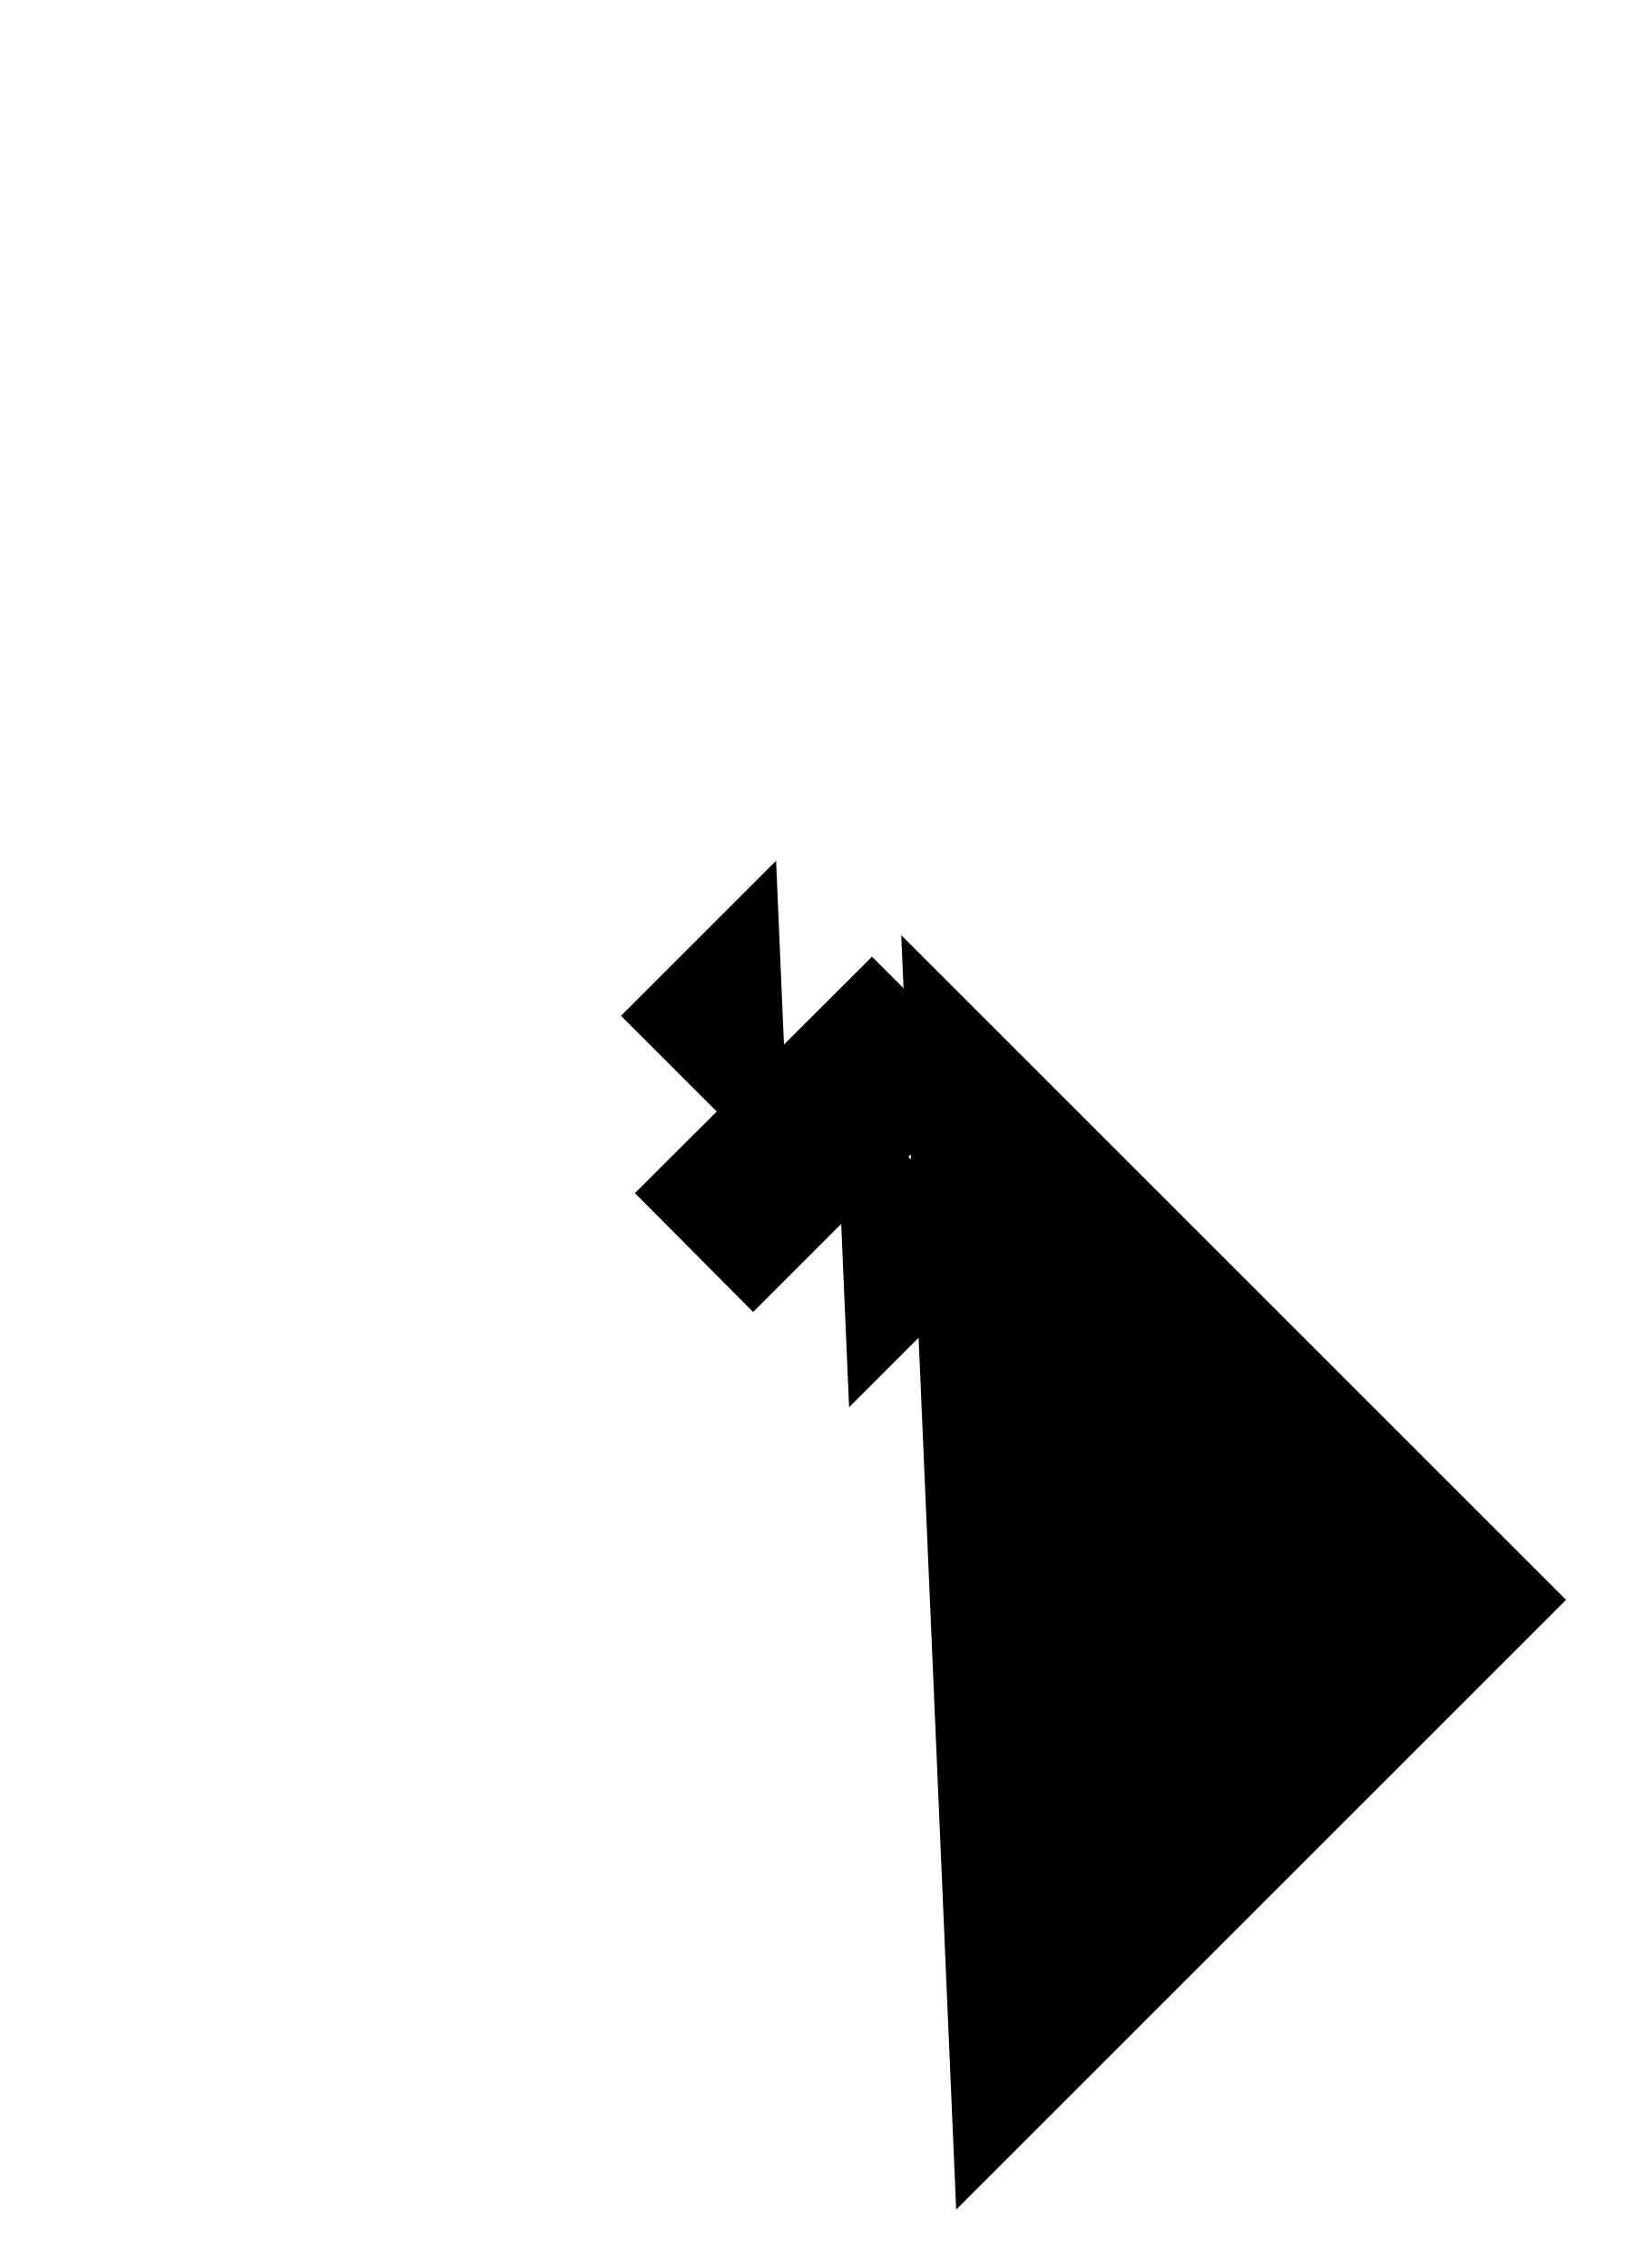
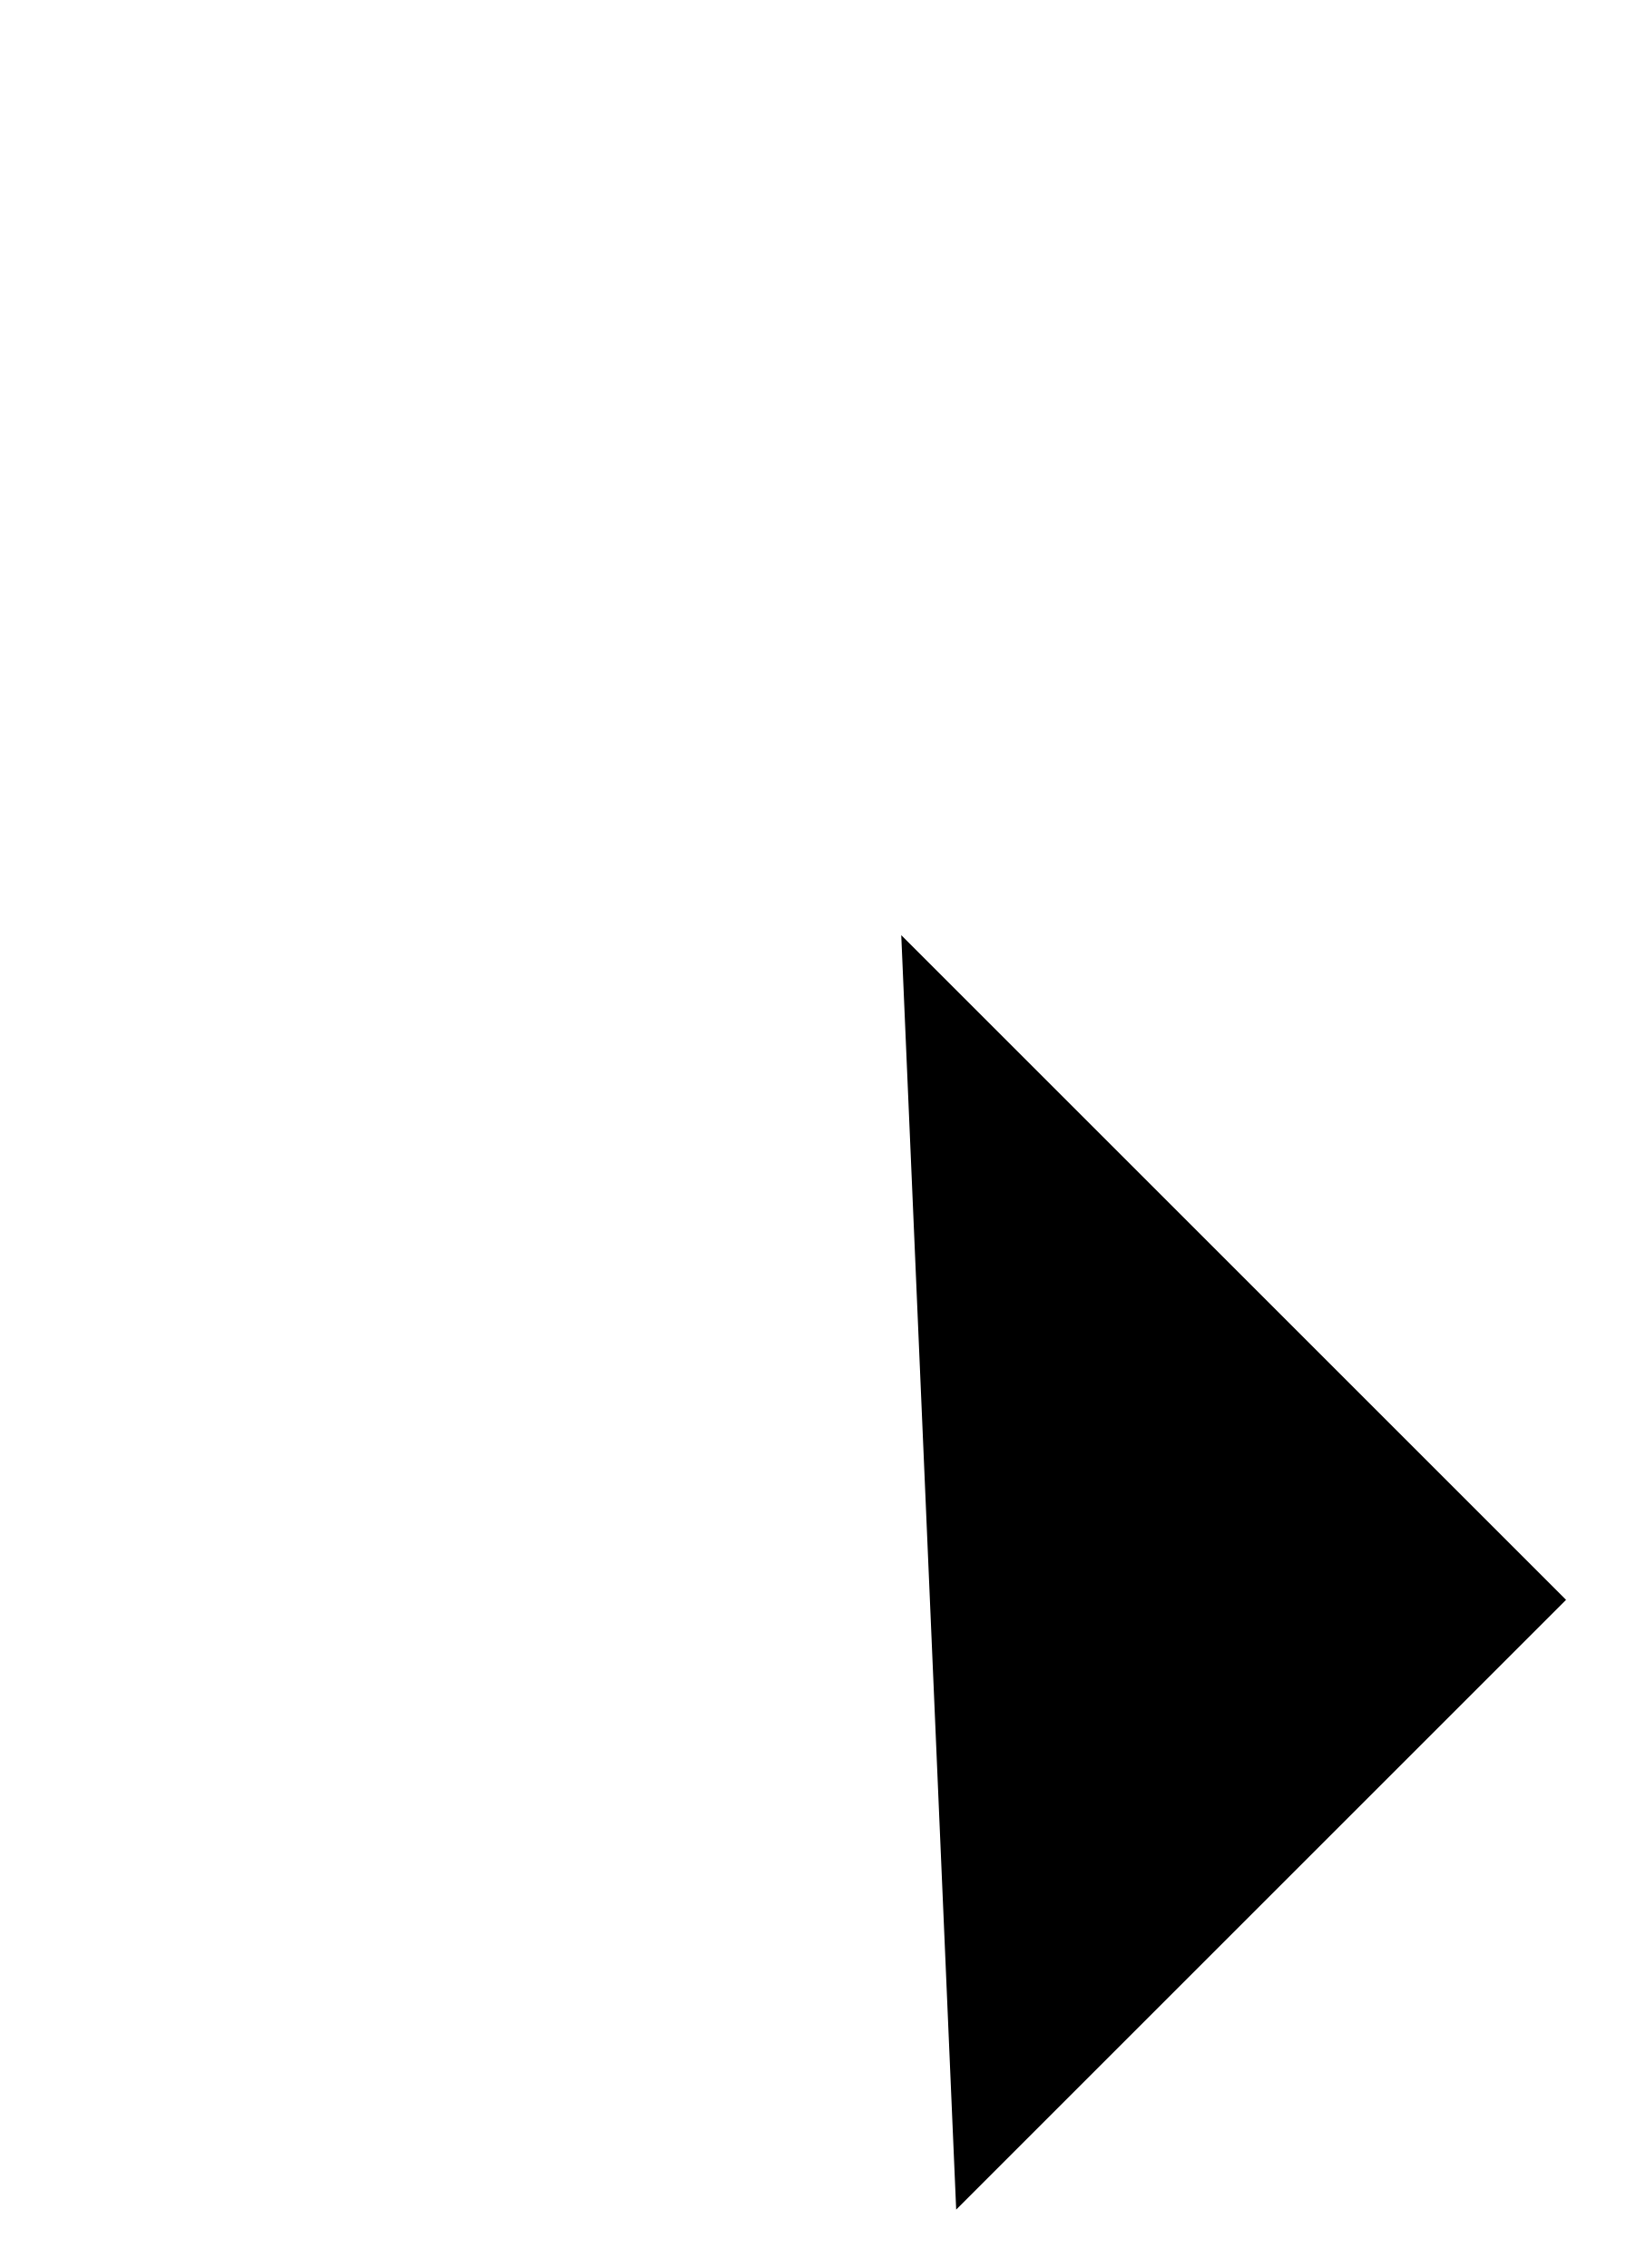
- <svg xmlns="http://www.w3.org/2000/svg" version="1.1" x="0px" y="0px" viewBox="0 0 233.7 326.2" style="enable-background:new 0 0 233.7 326.2;" xml:space="preserve">
-   <g id="Layer_1" class="st0">
-     <polyline class="st1" points="91.3,171.6 125.4,137.6 142.4,154.6 108.3,188.7  " />
-     <polyline class="st1" points="113.6,170.4 89.3,146.1 111.6,123.8  " />
-     <polyline class="st1" points="120.1,155.9 144.4,180.1 122.1,202.4  " />
-   </g>
-   <g id="Layer_2">
-     <polyline class="st2" points="129.6,134.5 225.2,230.1 137.5,317.8  " />
-   </g>
+ <svg xmlns="http://www.w3.org/2000/svg" version="1.1" x="0px" y="0px" viewBox="0 0 233.7 326.2" xml:space="preserve">
+   <polyline class="st0" points="129.6,134.5 225.2,230.1 137.5,317.8  " />
</svg>
